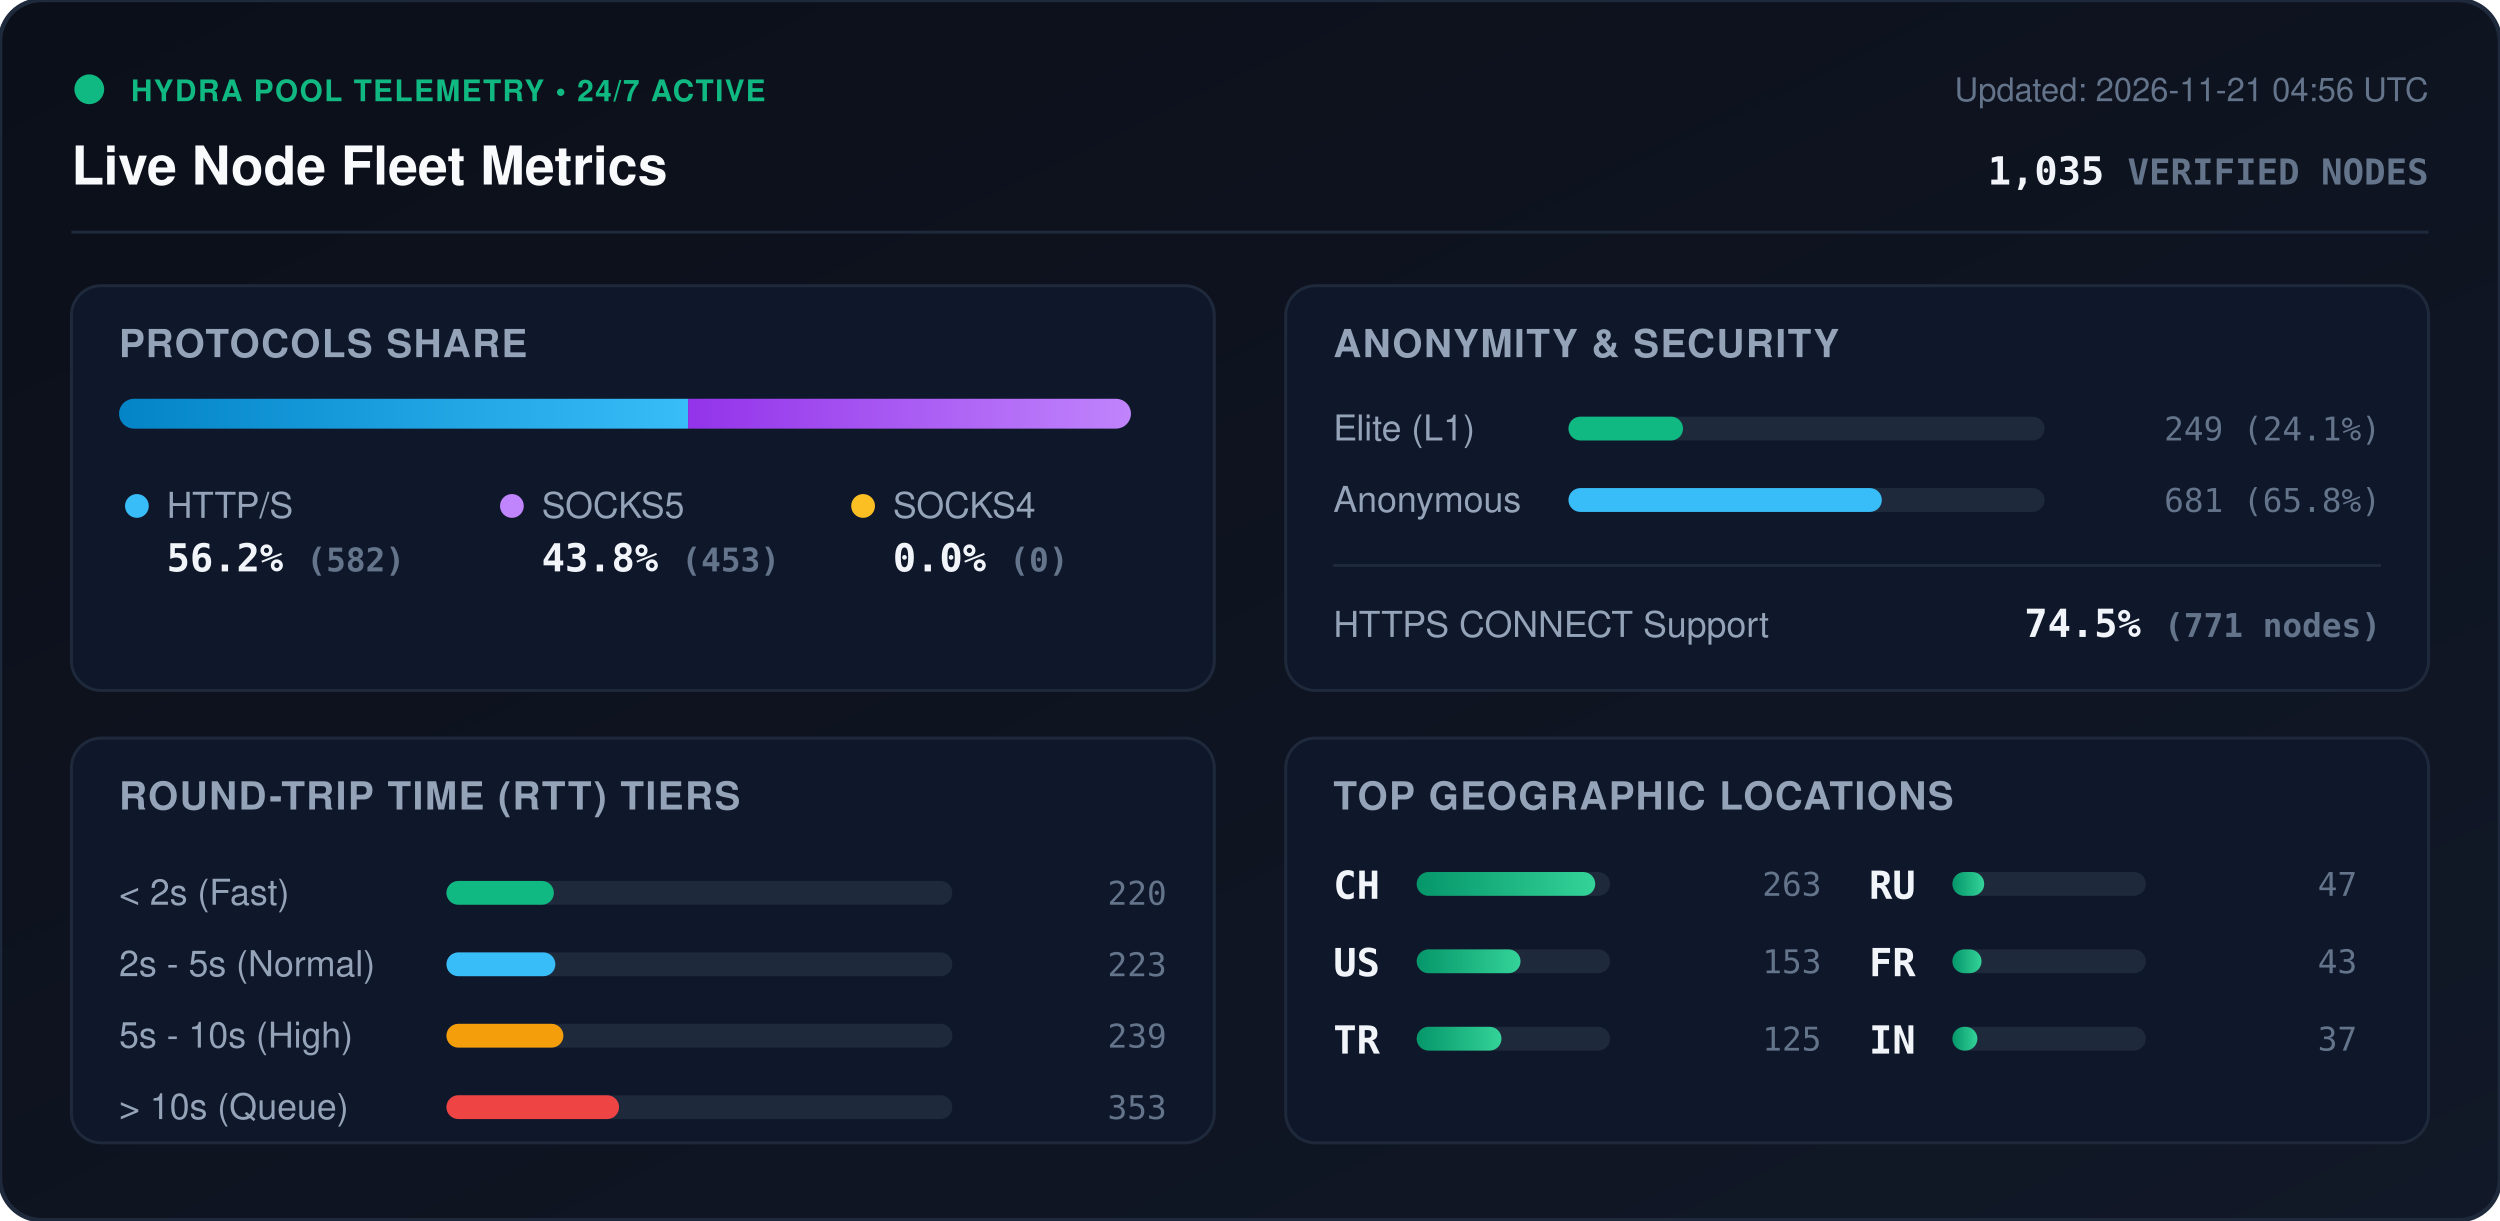
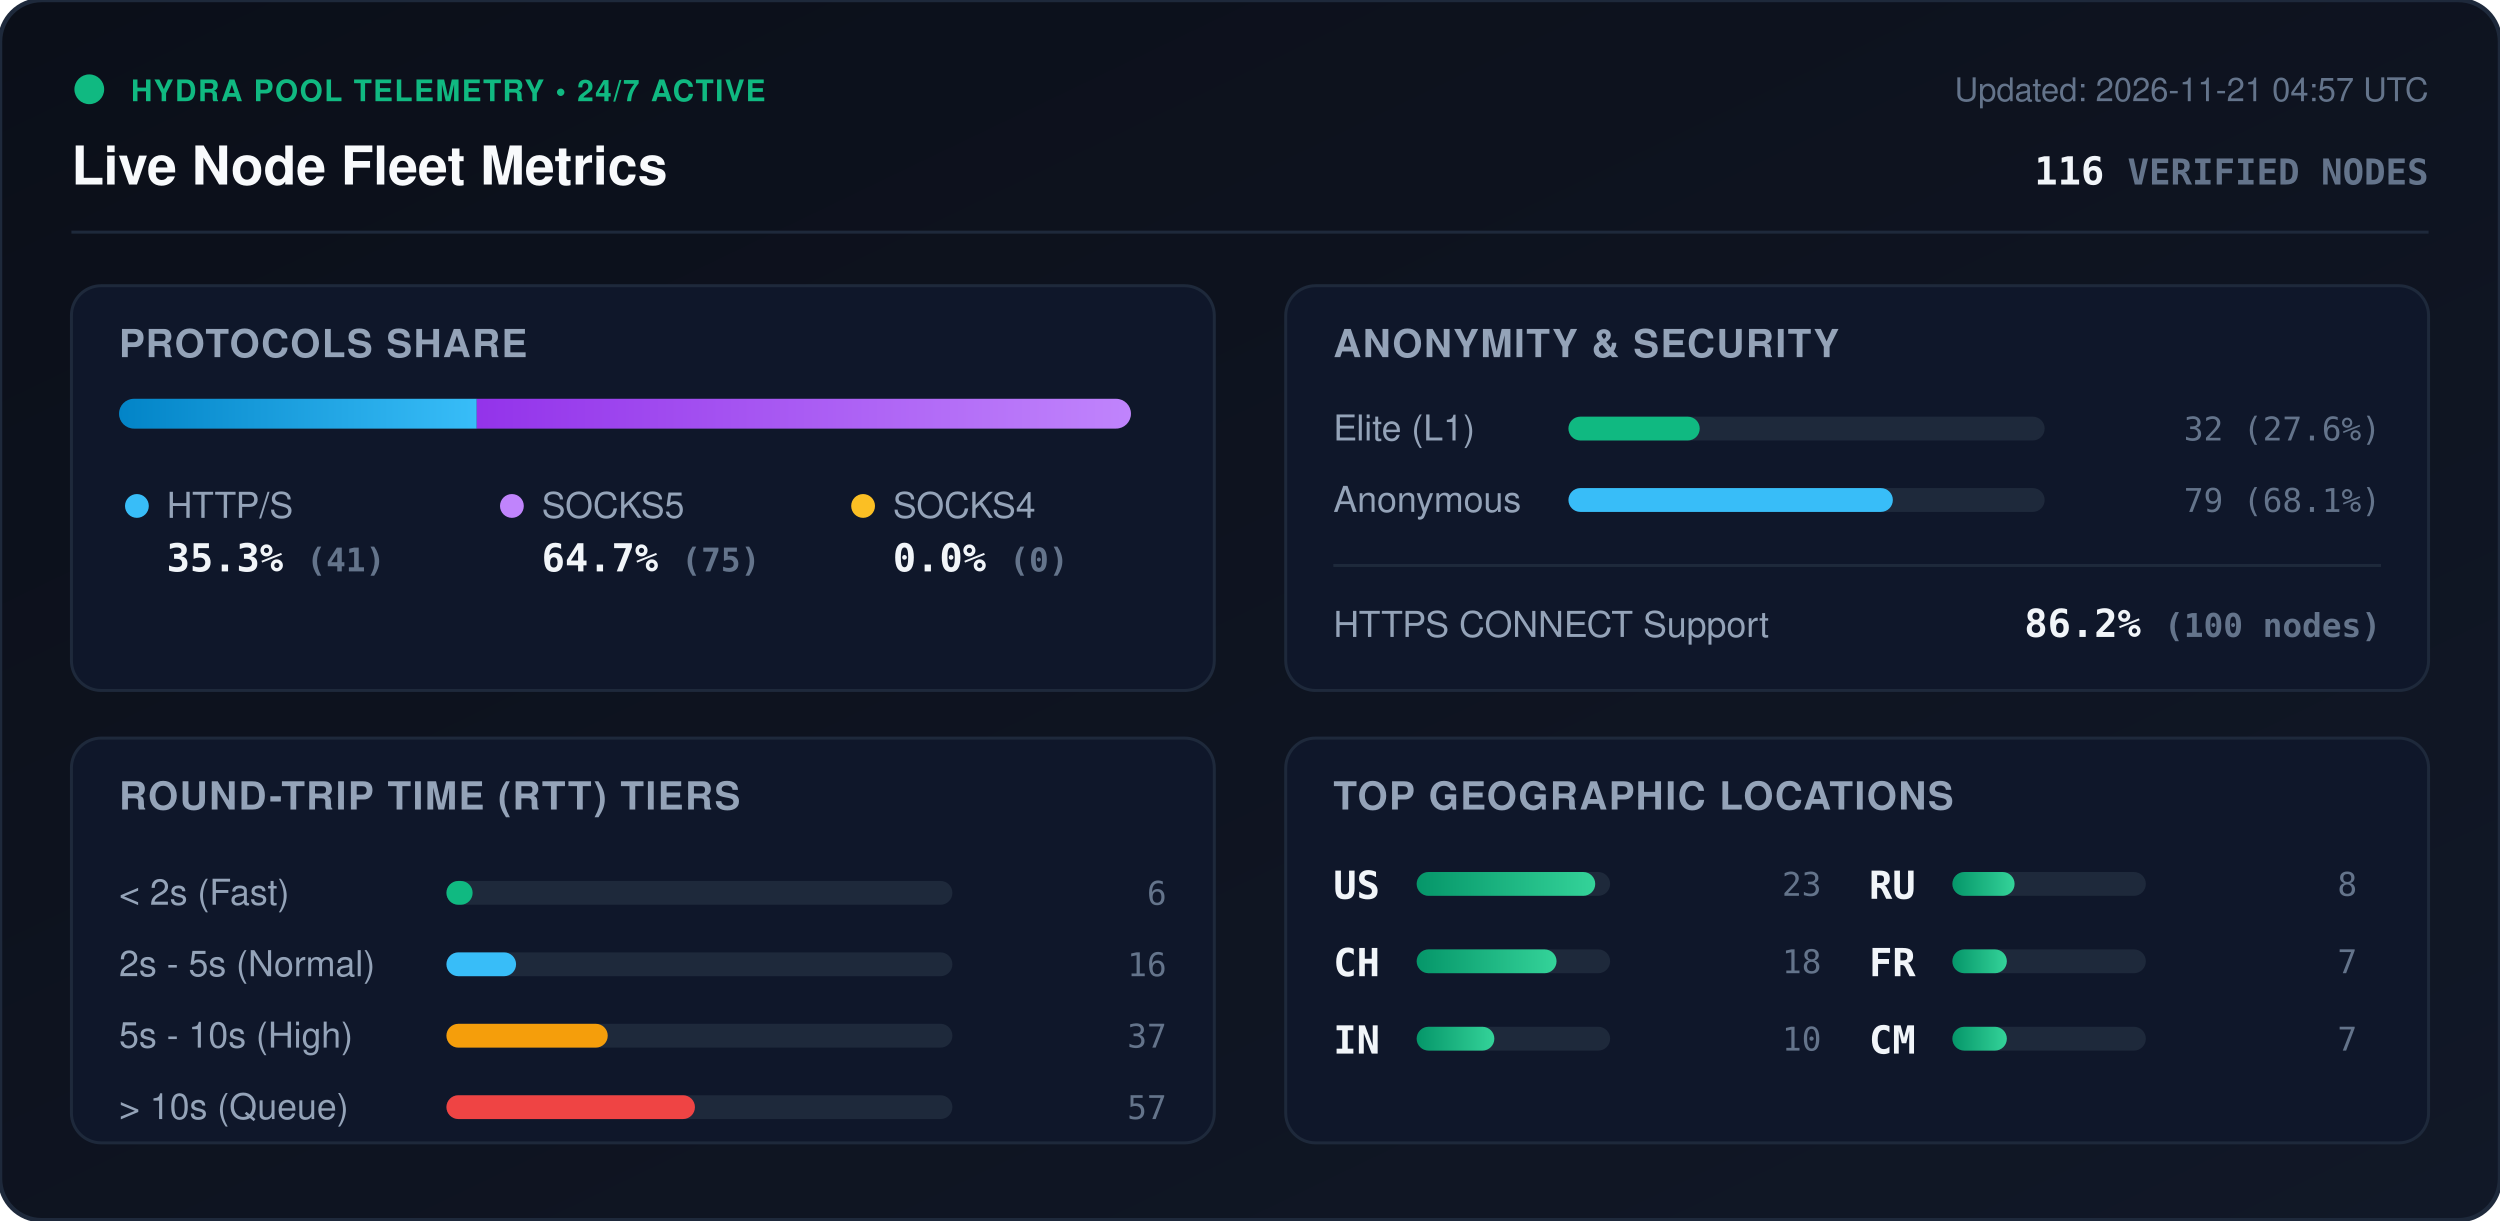
<svg xmlns="http://www.w3.org/2000/svg" viewBox="0 0 840 410" width="840" height="410" style="max-width: 100%; height: auto;">
  <defs>
    <linearGradient id="bg" x1="0%" y1="0%" x2="100%" y2="100%">
      <stop offset="0%" stop-color="#0b0f19" />
      <stop offset="100%" stop-color="#111827" />
    </linearGradient>
    <linearGradient id="bar-http" x1="0%" y1="0%" x2="100%" y2="0%">
      <stop offset="0%" stop-color="#0284c7" />
      <stop offset="100%" stop-color="#38bdf8" />
    </linearGradient>
    <linearGradient id="bar-socks5" x1="0%" y1="0%" x2="100%" y2="0%">
      <stop offset="0%" stop-color="#9333ea" />
      <stop offset="100%" stop-color="#c084fc" />
    </linearGradient>
    <linearGradient id="bar-socks4" x1="0%" y1="0%" x2="100%" y2="0%">
      <stop offset="0%" stop-color="#d97706" />
      <stop offset="100%" stop-color="#fbbf24" />
    </linearGradient>
    <linearGradient id="bar-green" x1="0%" y1="0%" x2="100%" y2="0%">
      <stop offset="0%" stop-color="#059669" />
      <stop offset="100%" stop-color="#34d399" />
    </linearGradient>
    <clipPath id="prog-track-clip">
      <rect width="340.0" height="10" rx="5" />
    </clipPath>
    <style>
      .title { font: 700 18px -apple-system, BlinkMacSystemFont, 'Segoe UI', Helvetica, Arial, sans-serif; fill: #f8fafc; }
      .sub { font: 500 11px -apple-system, BlinkMacSystemFont, 'Segoe UI', Helvetica, Arial, sans-serif; fill: #64748b; }
      .section-hdr { font: 600 13px -apple-system, BlinkMacSystemFont, 'Segoe UI', Helvetica, Arial, sans-serif; fill: #94a3b8; letter-spacing: 0.5px; }
      .metric-val { font: 700 13px -apple-system, BlinkMacSystemFont, 'Segoe UI', Helvetica, Arial, sans-serif; fill: #f1f5f9; }
      .metric-lbl { font: 500 12px -apple-system, BlinkMacSystemFont, 'Segoe UI', Helvetica, Arial, sans-serif; fill: #94a3b8; }
      .badge-txt { font: 700 10px -apple-system, BlinkMacSystemFont, 'Segoe UI', Helvetica, Arial, sans-serif; fill: #10b981; letter-spacing: 0.5px; }
      .mono { font-family: ui-monospace, SFMono-Regular, Menlo, Monaco, Consolas, monospace; }
      .pulse { animation: beacon 2s infinite ease-in-out; }
      @keyframes beacon { 0%, 100% { opacity: 1; } 50% { opacity: 0.35; } }
    </style>
  </defs>
  <rect width="840" height="410" rx="14" fill="url(#bg)" stroke="#1e293b" stroke-width="1.5" />
  <g transform="translate(24, 24)">
    <circle cx="6" cy="6" r="5" fill="#10b981" class="pulse" />
    <text x="20" y="10" class="badge-txt">HYDRA POOL TELEMETRY • 24/7 ACTIVE</text>
    <text x="0" y="38" class="title">Live Node Fleet Metrics</text>
-     <text x="792" y="10" text-anchor="end" class="sub">Updated: 2026-11-21 04:56 UTC</text>
-     <text x="792" y="38" text-anchor="end" class="metric-val mono" fill="#38bdf8">1,035 <tspan font-size="12" fill="#64748b">VERIFIED NODES</tspan>
+     <text x="792" y="10" text-anchor="end" class="sub">Updated: 2026-11-21 04:57 UTC</text>
+     <text x="792" y="38" text-anchor="end" class="metric-val mono" fill="#38bdf8">116 <tspan font-size="12" fill="#64748b">VERIFIED NODES</tspan>
    </text>
  </g>
  <line x1="24" y1="78" x2="816" y2="78" stroke="#1e293b" stroke-width="1" />
  <g transform="translate(24, 96)">
    <rect width="384" height="136" rx="10" fill="#0f172a" stroke="#1e293b" />
    <text x="16" y="24" class="section-hdr">PROTOCOLS SHARE</text>
    <g transform="translate(16, 38)">
      <rect width="340.0" height="10" rx="5" fill="#1e293b" />
      <g clip-path="url(#prog-track-clip)">
-         <rect x="0" width="191.2" height="10" fill="url(#bar-http)" />
-         <rect x="191.2" width="148.8" height="10" fill="url(#bar-socks5)" />
+         <rect x="0" width="120.2" height="10" fill="url(#bar-http)" />
+         <rect x="120.2" width="219.8" height="10" fill="url(#bar-socks5)" />
        <rect x="340.0" width="0.0" height="10" fill="url(#bar-socks4)" />
      </g>
    </g>
    <g transform="translate(16, 68)">
      <circle cx="6" cy="6" r="4" fill="#38bdf8" />
      <text x="16" y="10" class="metric-lbl">HTTP/S</text>
-       <text x="16" y="28" class="metric-val mono">56.2% <tspan font-size="11" fill="#64748b">(582)</tspan>
+       <text x="16" y="28" class="metric-val mono">35.3% <tspan font-size="11" fill="#64748b">(41)</tspan>
      </text>
      <circle cx="132" cy="6" r="4" fill="#c084fc" />
      <text x="142" y="10" class="metric-lbl">SOCKS5</text>
-       <text x="142" y="28" class="metric-val mono">43.8% <tspan font-size="11" fill="#64748b">(453)</tspan>
+       <text x="142" y="28" class="metric-val mono">64.7% <tspan font-size="11" fill="#64748b">(75)</tspan>
      </text>
      <circle cx="250" cy="6" r="4" fill="#fbbf24" />
      <text x="260" y="10" class="metric-lbl">SOCKS4</text>
      <text x="260" y="28" class="metric-val mono">0.0% <tspan font-size="11" fill="#64748b">(0)</tspan>
      </text>
    </g>
  </g>
  <g transform="translate(432, 96)">
    <rect width="384" height="136" rx="10" fill="#0f172a" stroke="#1e293b" />
    <text x="16" y="24" class="section-hdr">ANONYMITY &amp; SECURITY</text>
    <text x="16" y="52" class="metric-lbl">Elite (L1)</text>
    <rect x="95" y="44" width="160" height="8" rx="4" fill="#1e293b" />
-     <rect x="95" y="44" width="38.5" height="8" rx="4" fill="#10b981" />
-     <text x="368" y="52" text-anchor="end" class="mono sub" fill="#e2e8f0">249 (24.1%)</text>
+     <rect x="95" y="44" width="44.1" height="8" rx="4" fill="#10b981" />
+     <text x="368" y="52" text-anchor="end" class="mono sub" fill="#e2e8f0">32 (27.6%)</text>
    <text x="16" y="76" class="metric-lbl">Anonymous</text>
    <rect x="95" y="68" width="160" height="8" rx="4" fill="#1e293b" />
-     <rect x="95" y="68" width="105.3" height="8" rx="4" fill="#38bdf8" />
-     <text x="368" y="76" text-anchor="end" class="mono sub" fill="#e2e8f0">681 (65.8%)</text>
+     <rect x="95" y="68" width="109.0" height="8" rx="4" fill="#38bdf8" />
+     <text x="368" y="76" text-anchor="end" class="mono sub" fill="#e2e8f0">79 (68.1%)</text>
    <line x1="16" y1="94" x2="368" y2="94" stroke="#1e293b" stroke-width="1" />
    <text x="16" y="118" class="metric-lbl">HTTPS CONNECT Support</text>
-     <text x="368" y="118" text-anchor="end" class="metric-val mono" fill="#34d399">74.5% <tspan font-size="11" fill="#64748b">(771 nodes)</tspan>
+     <text x="368" y="118" text-anchor="end" class="metric-val mono" fill="#34d399">86.2% <tspan font-size="11" fill="#64748b">(100 nodes)</tspan>
    </text>
  </g>
  <g transform="translate(24, 248)">
    <rect width="384" height="136" rx="10" fill="#0f172a" stroke="#1e293b" />
    <text x="16" y="24" class="section-hdr">ROUND-TRIP TIME (RTT) TIERS</text>
    <g transform="translate(16, 42)">
      <text x="0" y="14" class="metric-lbl">&lt; 2s (Fast)</text>
      <rect x="110" y="6" width="170" height="8" rx="4" fill="#1e293b" />
-       <rect x="110" y="6" width="36.1" height="8" rx="4" fill="#10b981" />
-       <text x="352" y="14" text-anchor="end" class="mono sub">220</text>
+       <rect x="110" y="6" width="8.8" height="8" rx="4" fill="#10b981" />
+       <text x="352" y="14" text-anchor="end" class="mono sub">6</text>
      <text x="0" y="38" class="metric-lbl">2s - 5s (Normal)</text>
      <rect x="110" y="30" width="170" height="8" rx="4" fill="#1e293b" />
-       <rect x="110" y="30" width="36.6" height="8" rx="4" fill="#38bdf8" />
-       <text x="352" y="38" text-anchor="end" class="mono sub">223</text>
+       <rect x="110" y="30" width="23.4" height="8" rx="4" fill="#38bdf8" />
+       <text x="352" y="38" text-anchor="end" class="mono sub">16</text>
      <text x="0" y="62" class="metric-lbl">5s - 10s (High)</text>
      <rect x="110" y="54" width="170" height="8" rx="4" fill="#1e293b" />
-       <rect x="110" y="54" width="39.3" height="8" rx="4" fill="#f59e0b" />
-       <text x="352" y="62" text-anchor="end" class="mono sub">239</text>
+       <rect x="110" y="54" width="54.2" height="8" rx="4" fill="#f59e0b" />
+       <text x="352" y="62" text-anchor="end" class="mono sub">37</text>
      <text x="0" y="86" class="metric-lbl">&gt; 10s (Queue)</text>
      <rect x="110" y="78" width="170" height="8" rx="4" fill="#1e293b" />
-       <rect x="110" y="78" width="58.0" height="8" rx="4" fill="#ef4444" />
-       <text x="352" y="86" text-anchor="end" class="mono sub">353</text>
+       <rect x="110" y="78" width="83.5" height="8" rx="4" fill="#ef4444" />
+       <text x="352" y="86" text-anchor="end" class="mono sub">57</text>
    </g>
  </g>
  <g transform="translate(432, 248)">
    <rect width="384" height="136" rx="10" fill="#0f172a" stroke="#1e293b" />
    <text x="16" y="24" class="section-hdr">TOP GEOGRAPHIC LOCATIONS</text>
    <g transform="translate(16, 42)">
      <g transform="translate(0, 0)">
+         <text x="0" y="12" class="mono metric-val" font-size="12">US</text>
+         <rect x="28" y="3" width="65" height="8" rx="4" fill="#1e293b" />
+         <rect x="28" y="3" width="60.0" height="8" rx="4" fill="url(#bar-green)" />
+         <text x="164" y="11" text-anchor="end" class="mono sub">23</text>
+       </g>
+       <g transform="translate(0, 26)">
        <text x="0" y="12" class="mono metric-val" font-size="12">CH</text>
        <rect x="28" y="3" width="65" height="8" rx="4" fill="#1e293b" />
-         <rect x="28" y="3" width="60.0" height="8" rx="4" fill="url(#bar-green)" />
-         <text x="164" y="11" text-anchor="end" class="mono sub">263</text>
-       </g>
-       <g transform="translate(0, 26)">
-         <text x="0" y="12" class="mono metric-val" font-size="12">US</text>
-         <rect x="28" y="3" width="65" height="8" rx="4" fill="#1e293b" />
-         <rect x="28" y="3" width="34.9" height="8" rx="4" fill="url(#bar-green)" />
-         <text x="164" y="11" text-anchor="end" class="mono sub">153</text>
+         <rect x="28" y="3" width="47.0" height="8" rx="4" fill="url(#bar-green)" />
+         <text x="164" y="11" text-anchor="end" class="mono sub">18</text>
      </g>
      <g transform="translate(0, 52)">
-         <text x="0" y="12" class="mono metric-val" font-size="12">TR</text>
+         <text x="0" y="12" class="mono metric-val" font-size="12">IN</text>
        <rect x="28" y="3" width="65" height="8" rx="4" fill="#1e293b" />
-         <rect x="28" y="3" width="28.5" height="8" rx="4" fill="url(#bar-green)" />
-         <text x="164" y="11" text-anchor="end" class="mono sub">125</text>
+         <rect x="28" y="3" width="26.1" height="8" rx="4" fill="url(#bar-green)" />
+         <text x="164" y="11" text-anchor="end" class="mono sub">10</text>
      </g>
      <g transform="translate(180, 0)">
        <text x="0" y="12" class="mono metric-val" font-size="12">RU</text>
        <rect x="28" y="3" width="65" height="8" rx="4" fill="#1e293b" />
-         <rect x="28" y="3" width="10.7" height="8" rx="4" fill="url(#bar-green)" />
-         <text x="164" y="11" text-anchor="end" class="mono sub">47</text>
+         <rect x="28" y="3" width="20.9" height="8" rx="4" fill="url(#bar-green)" />
+         <text x="164" y="11" text-anchor="end" class="mono sub">8</text>
      </g>
      <g transform="translate(180, 26)">
        <text x="0" y="12" class="mono metric-val" font-size="12">FR</text>
        <rect x="28" y="3" width="65" height="8" rx="4" fill="#1e293b" />
-         <rect x="28" y="3" width="9.8" height="8" rx="4" fill="url(#bar-green)" />
-         <text x="164" y="11" text-anchor="end" class="mono sub">43</text>
+         <rect x="28" y="3" width="18.3" height="8" rx="4" fill="url(#bar-green)" />
+         <text x="164" y="11" text-anchor="end" class="mono sub">7</text>
      </g>
      <g transform="translate(180, 52)">
-         <text x="0" y="12" class="mono metric-val" font-size="12">IN</text>
+         <text x="0" y="12" class="mono metric-val" font-size="12">CM</text>
        <rect x="28" y="3" width="65" height="8" rx="4" fill="#1e293b" />
-         <rect x="28" y="3" width="8.4" height="8" rx="4" fill="url(#bar-green)" />
-         <text x="164" y="11" text-anchor="end" class="mono sub">37</text>
+         <rect x="28" y="3" width="18.3" height="8" rx="4" fill="url(#bar-green)" />
+         <text x="164" y="11" text-anchor="end" class="mono sub">7</text>
      </g>
    </g>
  </g>
</svg>
